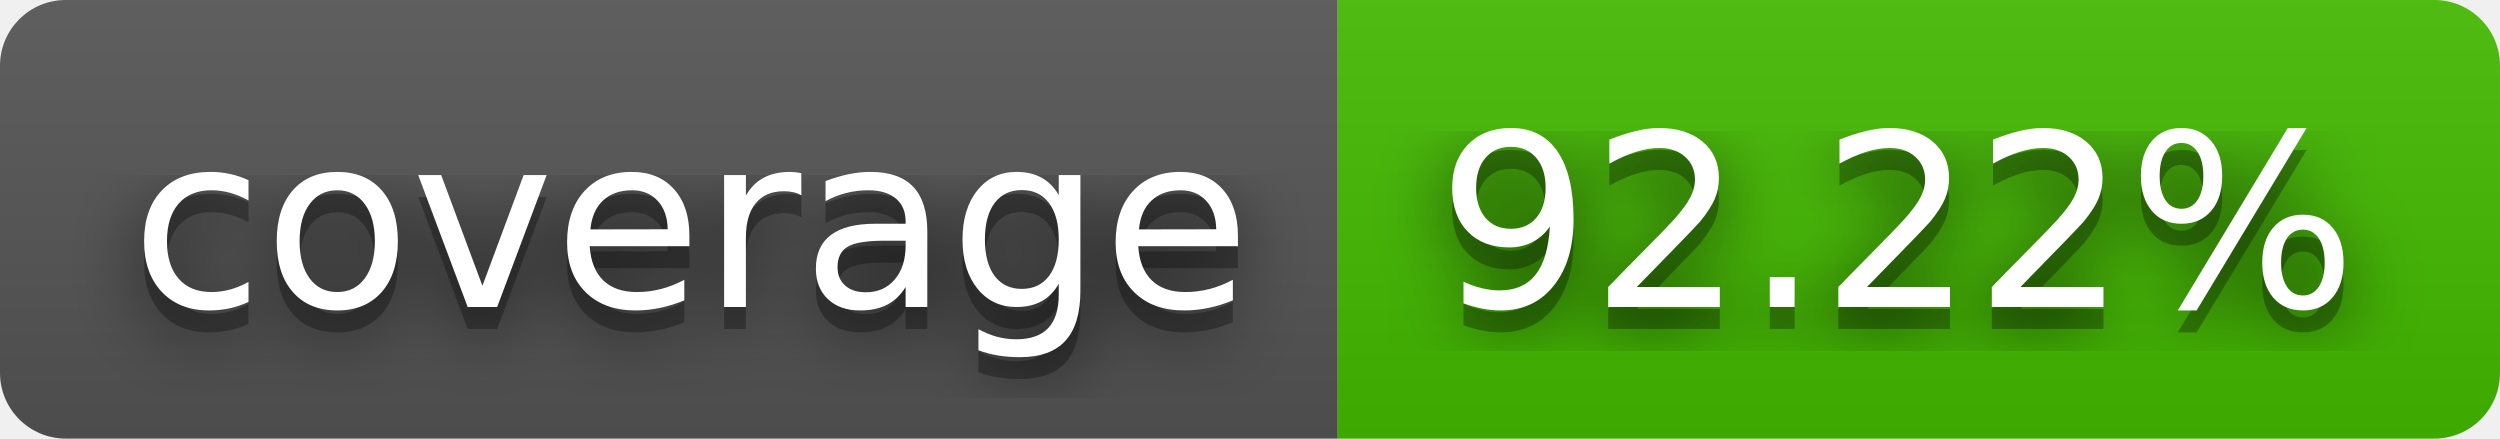
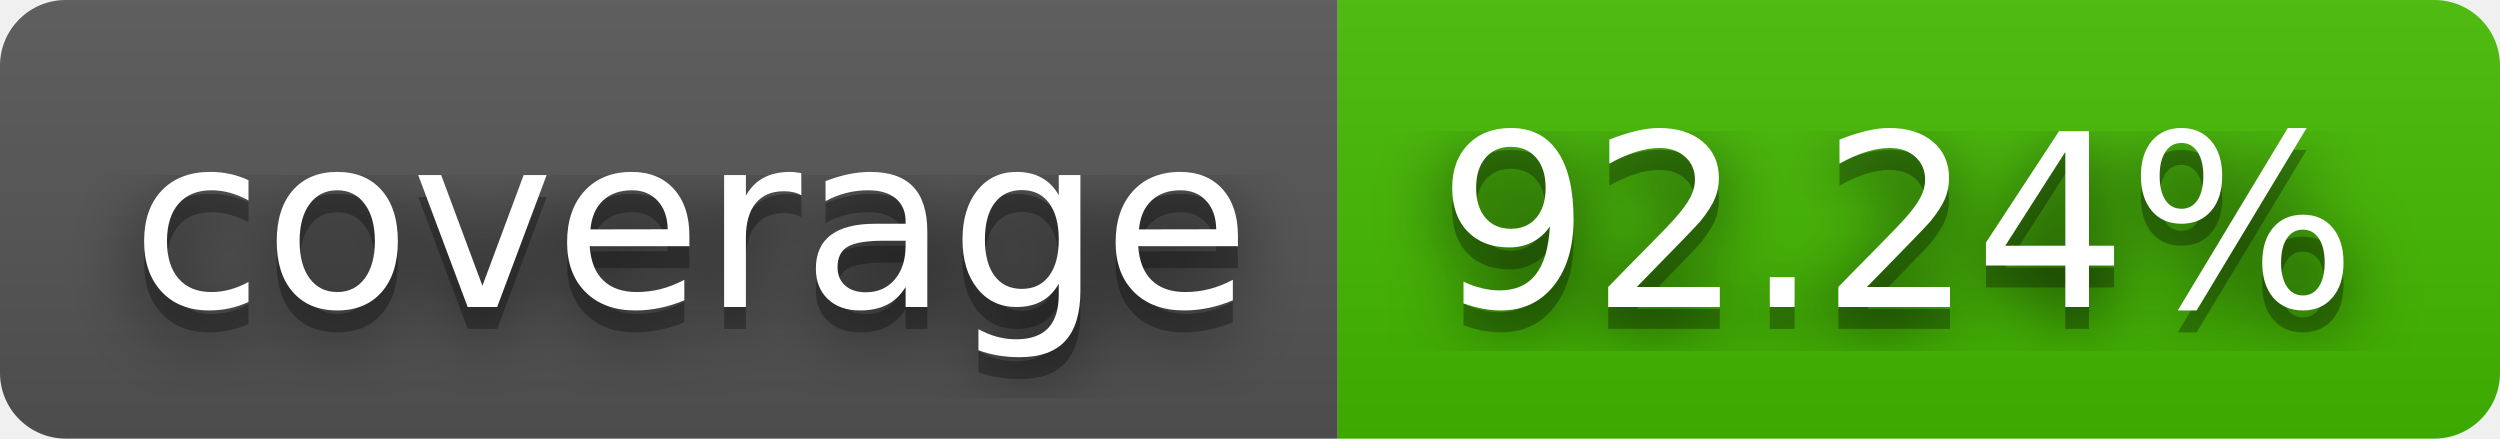
- <svg xmlns="http://www.w3.org/2000/svg" width="114" height="20" role="img" aria-label="coverage: 92.22%">
+ <svg xmlns="http://www.w3.org/2000/svg" width="114" height="20" role="img" aria-label="coverage: 92.24%">
  <filter id="blur">
    <feGaussianBlur stdDeviation="16" />
  </filter>
  <linearGradient id="s" x2="0" y2="100%">
    <stop offset="0" stop-color="#bbb" stop-opacity=".1" />
    <stop offset="1" stop-opacity=".1" />
  </linearGradient>
  <clipPath id="r">
    <rect width="114" height="20" rx="3" />
  </clipPath>
  <g clip-path="url(#r)">
    <rect width="61" height="20" fill="#555" />
    <rect x="61" width="53" height="20" fill="#4b0" />
    <rect width="114" height="20" fill="url(#s)" />
  </g>
  <g fill="#fff" text-anchor="middle" font-family="Verdana,Geneva,DejaVu Sans,sans-serif" text-rendering="geometricPrecision" font-size="110">
    <g transform="scale(.1)">
      <g aria-hidden="true" fill="#010101">
        <text x="315" y="150" fill-opacity=".8" filter="url(#blur)" textLength="510">coverage</text>
        <text x="315" y="150" fill-opacity=".3" textLength="510">coverage</text>
      </g>
      <text x="315" y="140" textLength="510">coverage</text>
    </g>
    <g transform="scale(.1)">
      <g aria-hidden="true" fill="#010101">
-         <text x="865" y="150" fill-opacity=".8" filter="url(#blur)" textLength="430">92.22%</text>
-         <text x="865" y="150" fill-opacity=".3" textLength="430">92.22%</text>
+         <text x="865" y="150" fill-opacity=".8" filter="url(#blur)" textLength="430">92.24%</text>
+         <text x="865" y="150" fill-opacity=".3" textLength="430">92.24%</text>
      </g>
-       <text x="865" y="140" textLength="430">92.22%</text>
+       <text x="865" y="140" textLength="430">92.24%</text>
    </g>
  </g>
</svg>
